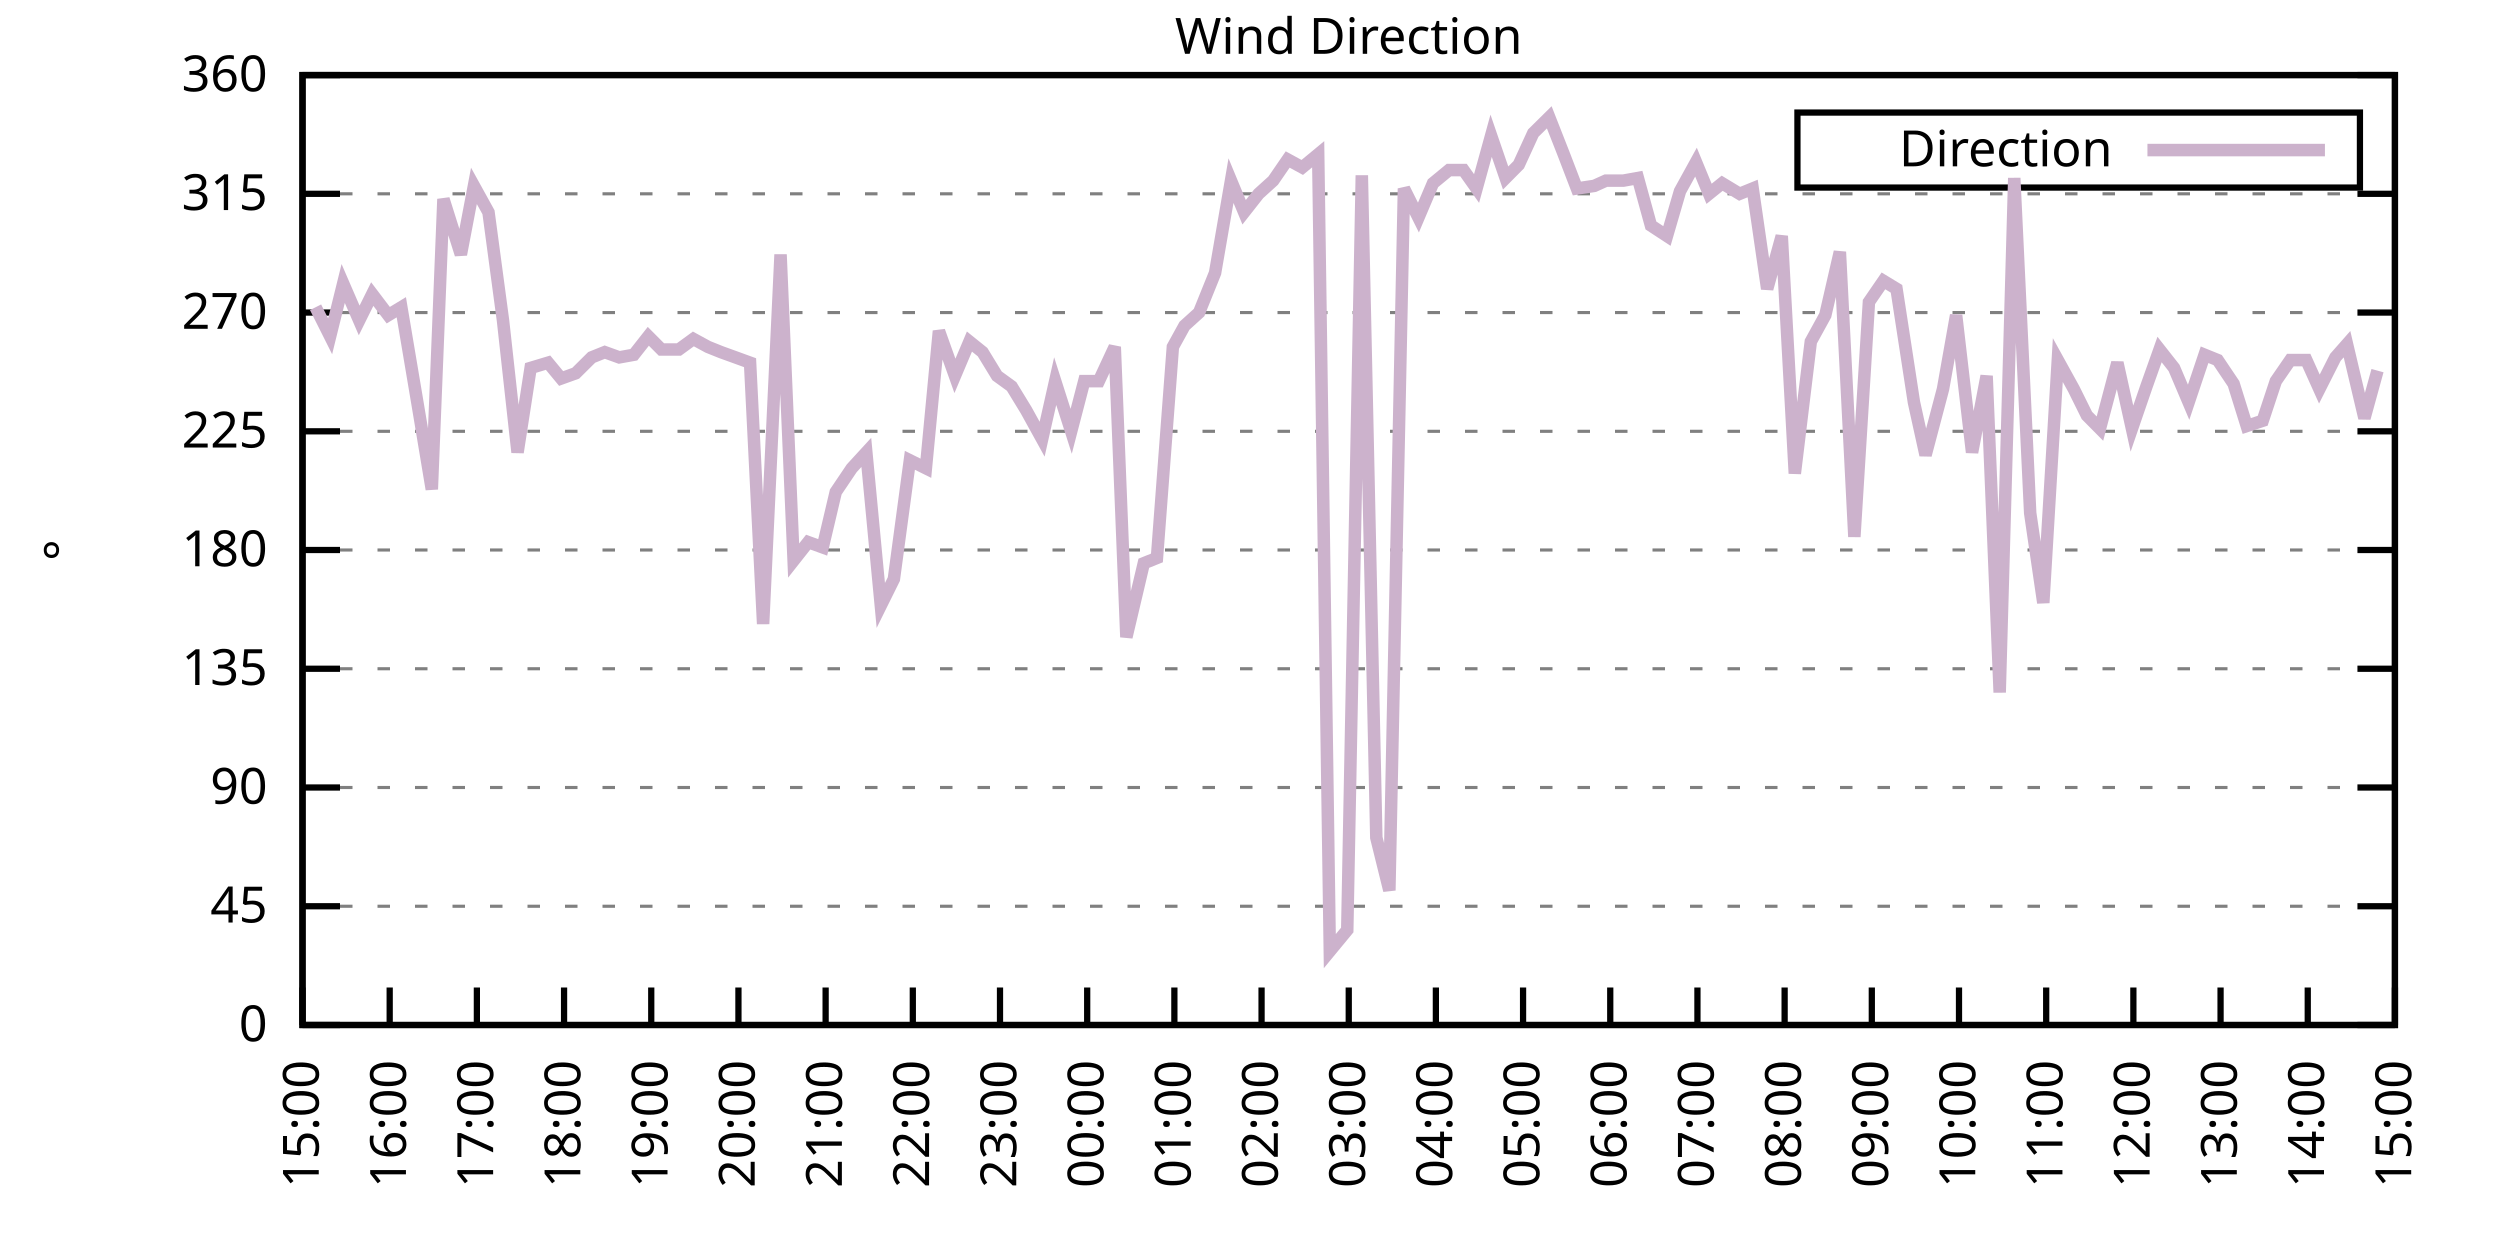
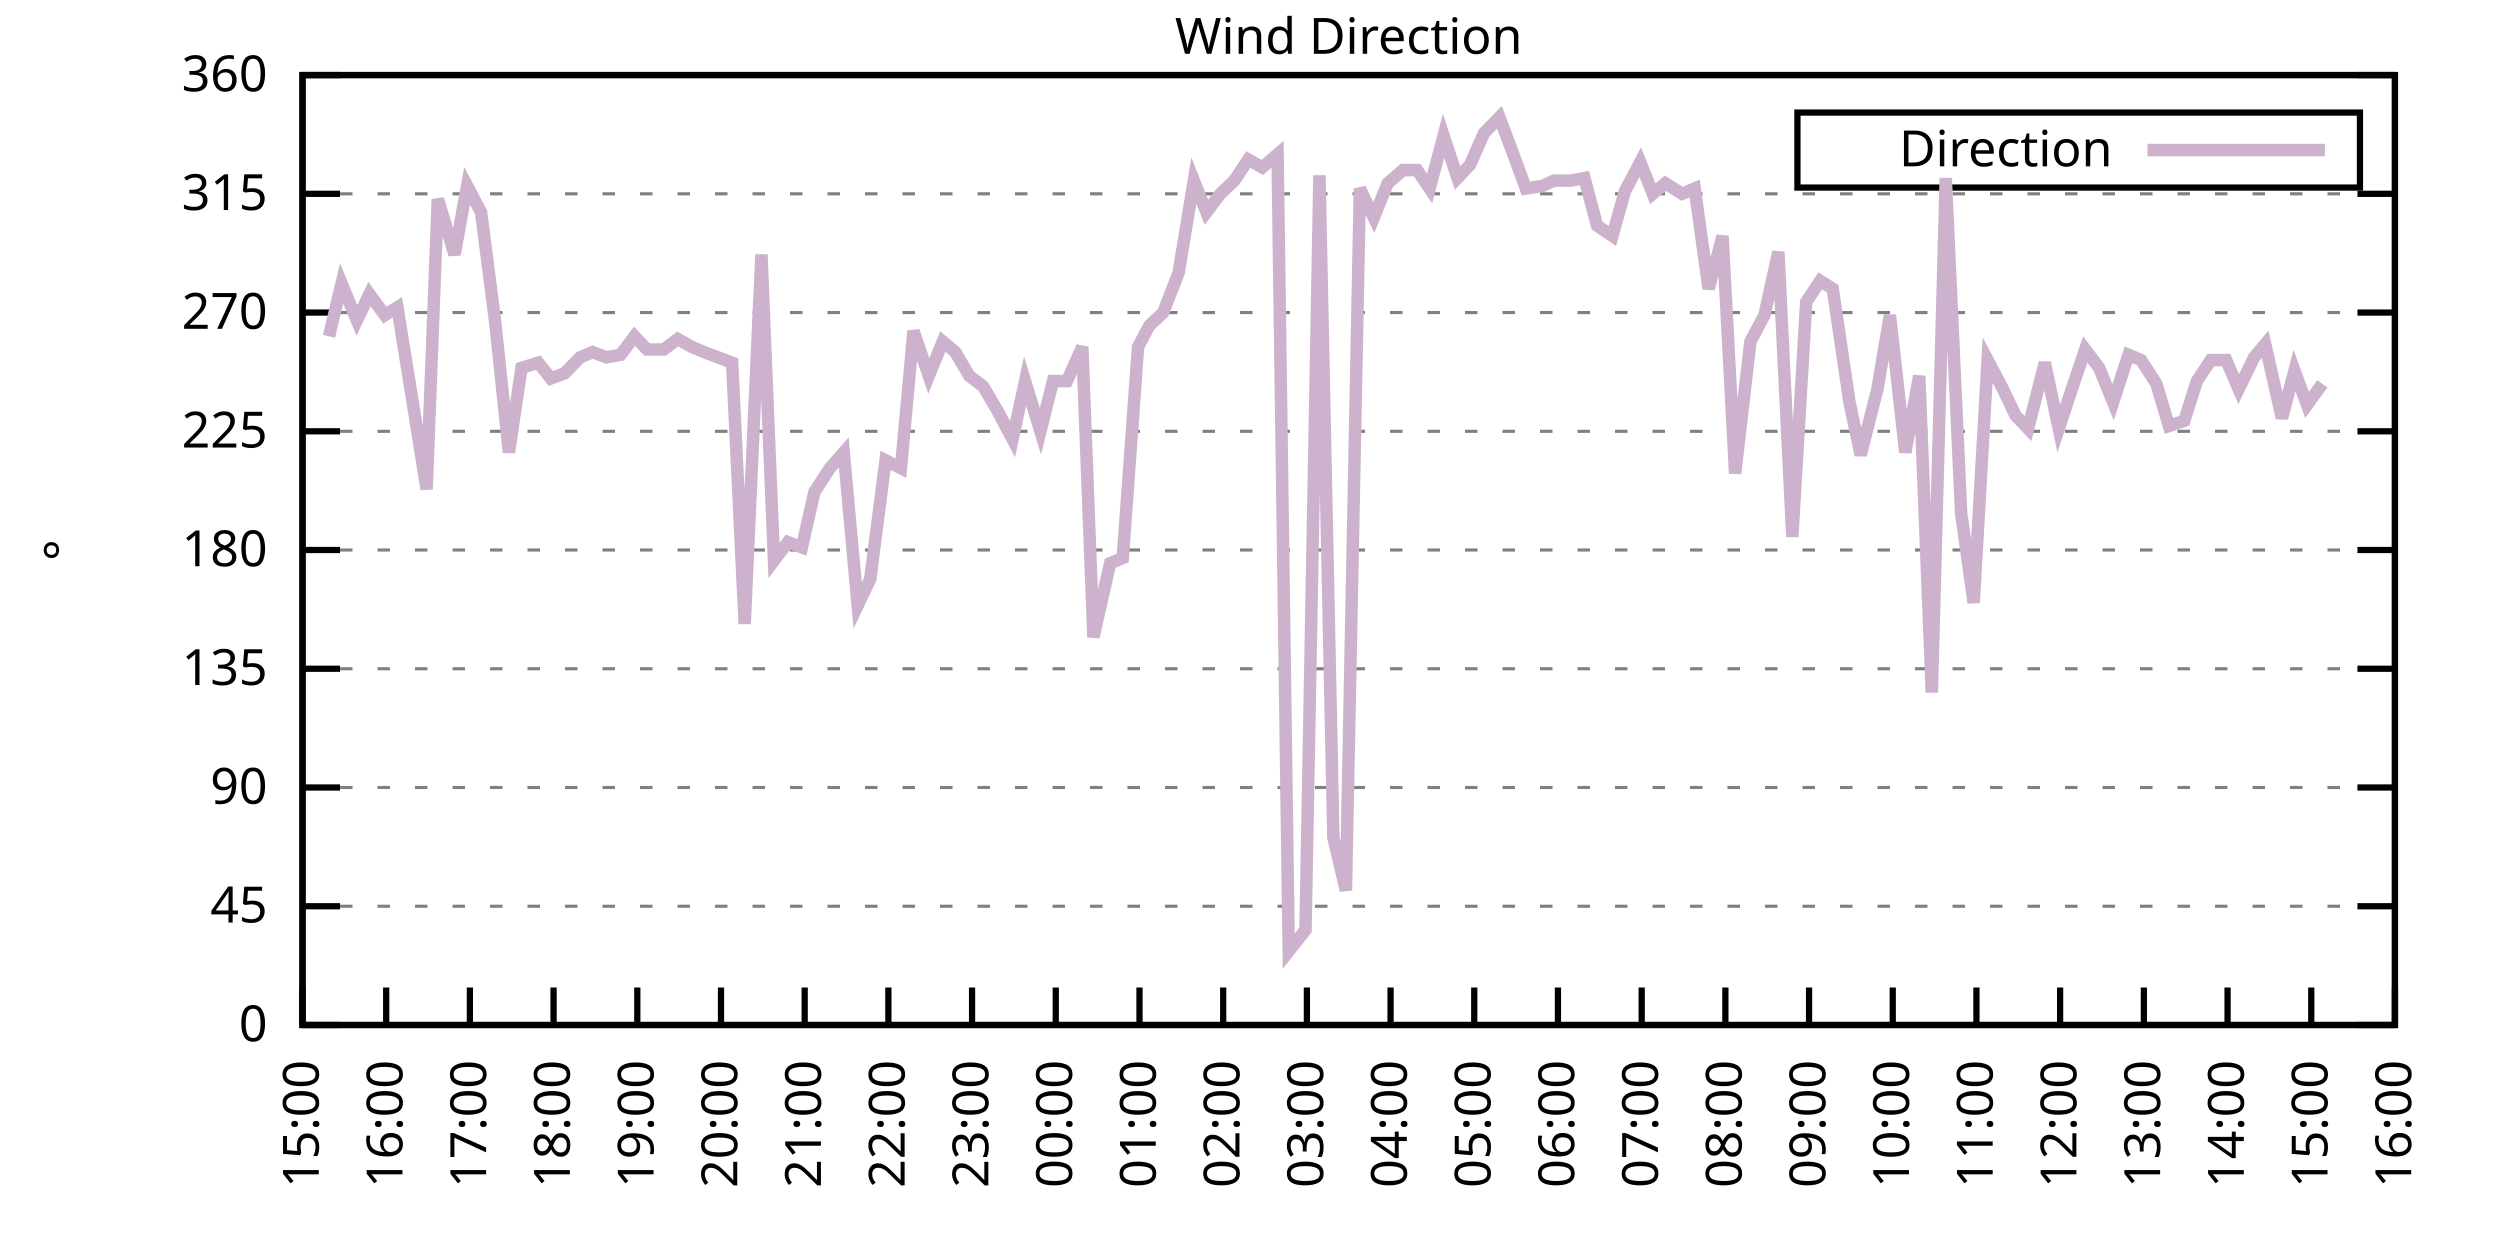
<svg xmlns="http://www.w3.org/2000/svg" xmlns:xlink="http://www.w3.org/1999/xlink" width="400" height="200" viewBox="0 0 400 200">
  <g id="gnuplot_canvas">
    <rect x="0" y="0" width="400" height="200" fill="none" />
    <defs>
      <circle id="gpDot" r="0.5" stroke-width="0.5" stroke="currentColor" />
      <path id="gpPt0" stroke-width="0.333" stroke="currentColor" d="M-1,0 h2 M0,-1 v2" />
      <path id="gpPt1" stroke-width="0.333" stroke="currentColor" d="M-1,-1 L1,1 M1,-1 L-1,1" />
      <path id="gpPt2" stroke-width="0.333" stroke="currentColor" d="M-1,0 L1,0 M0,-1 L0,1 M-1,-1 L1,1 M-1,1 L1,-1" />
      <rect id="gpPt3" stroke-width="0.333" stroke="currentColor" x="-1" y="-1" width="2" height="2" />
      <rect id="gpPt4" stroke-width="0.333" stroke="currentColor" fill="currentColor" x="-1" y="-1" width="2" height="2" />
      <circle id="gpPt5" stroke-width="0.333" stroke="currentColor" cx="0" cy="0" r="1" />
      <use xlink:href="#gpPt5" id="gpPt6" fill="currentColor" stroke="none" />
      <path id="gpPt7" stroke-width="0.333" stroke="currentColor" d="M0,-1.33 L-1.33,0.67 L1.33,0.67 z" />
      <use xlink:href="#gpPt7" id="gpPt8" fill="currentColor" stroke="none" />
      <use xlink:href="#gpPt7" id="gpPt9" stroke="currentColor" transform="rotate(180)" />
      <use xlink:href="#gpPt9" id="gpPt10" fill="currentColor" stroke="none" />
      <use xlink:href="#gpPt3" id="gpPt11" stroke="currentColor" transform="rotate(45)" />
      <use xlink:href="#gpPt11" id="gpPt12" fill="currentColor" stroke="none" />
      <path id="gpPt13" stroke-width="0.333" stroke="currentColor" d="M0,1.330 L1.265,0.411 L0.782,-1.067 L-0.782,-1.076 L-1.265,0.411 z" />
      <use xlink:href="#gpPt13" id="gpPt14" fill="currentColor" stroke="none" />
      <filter id="textbox" filterUnits="objectBoundingBox" x="0" y="0" height="1" width="1">
        <feFlood flood-color="white" flood-opacity="1" result="bgnd" />
        <feComposite in="SourceGraphic" in2="bgnd" operator="atop" />
      </filter>
      <filter id="greybox" filterUnits="objectBoundingBox" x="0" y="0" height="1" width="1">
        <feFlood flood-color="lightgrey" flood-opacity="1" result="grey" />
        <feComposite in="SourceGraphic" in2="grey" operator="atop" />
      </filter>
    </defs>
    <g fill="none" color="white" stroke="currentColor" stroke-width="1.00" stroke-linecap="butt" stroke-linejoin="miter">
</g>
    <g fill="none" color="black" stroke="currentColor" stroke-width="1.00" stroke-linecap="butt" stroke-linejoin="miter">
      <g stroke="none" shape-rendering="crispEdges">
        <polygon fill="rgb(255, 255, 255)" points="48.40,164.00 383.18,164.00 383.18,12.02 48.40,12.02 " />
      </g>
    </g>
    <g fill="none" color="black" stroke="currentColor" stroke-width="1.00" stroke-linecap="butt" stroke-linejoin="miter">
</g>
    <g fill="none" color="black" stroke="black" stroke-width="0.50" stroke-linecap="butt" stroke-linejoin="miter">
</g>
    <g fill="none" color="gray" stroke="currentColor" stroke-width="0.50" stroke-linecap="butt" stroke-linejoin="miter">
      <path stroke="gray" stroke-dasharray="2,4" class="gridline" d="M48.40,164.00 L383.19,164.00  " />
    </g>
    <g fill="none" color="gray" stroke="gray" stroke-width="1.00" stroke-linecap="butt" stroke-linejoin="miter">
</g>
    <g fill="none" color="black" stroke="currentColor" stroke-width="1.00" stroke-linecap="butt" stroke-linejoin="miter">
      <path stroke="black" d="M48.40,164.00 L54.40,164.00 M383.19,164.00 L377.19,164.00  " />
      <g transform="translate(42.80,166.60)" stroke="none" fill="black" font-family="Sans" font-size="8.00" text-anchor="end">
        <text>
          <tspan font-family="Sans"> 0</tspan>
        </text>
      </g>
    </g>
    <g fill="none" color="black" stroke="currentColor" stroke-width="1.00" stroke-linecap="butt" stroke-linejoin="miter">
</g>
    <g fill="none" color="black" stroke="black" stroke-width="0.50" stroke-linecap="butt" stroke-linejoin="miter">
</g>
    <g fill="none" color="gray" stroke="currentColor" stroke-width="0.50" stroke-linecap="butt" stroke-linejoin="miter">
      <path stroke="gray" stroke-dasharray="2,4" class="gridline" d="M48.40,145.00 L383.19,145.00  " />
    </g>
    <g fill="none" color="gray" stroke="gray" stroke-width="1.00" stroke-linecap="butt" stroke-linejoin="miter">
</g>
    <g fill="none" color="black" stroke="currentColor" stroke-width="1.00" stroke-linecap="butt" stroke-linejoin="miter">
      <path stroke="black" d="M48.40,145.00 L54.40,145.00 M383.19,145.00 L377.19,145.00  " />
      <g transform="translate(42.80,147.60)" stroke="none" fill="black" font-family="Sans" font-size="8.00" text-anchor="end">
        <text>
          <tspan font-family="Sans"> 45</tspan>
        </text>
      </g>
    </g>
    <g fill="none" color="black" stroke="currentColor" stroke-width="1.00" stroke-linecap="butt" stroke-linejoin="miter">
</g>
    <g fill="none" color="black" stroke="black" stroke-width="0.50" stroke-linecap="butt" stroke-linejoin="miter">
</g>
    <g fill="none" color="gray" stroke="currentColor" stroke-width="0.50" stroke-linecap="butt" stroke-linejoin="miter">
      <path stroke="gray" stroke-dasharray="2,4" class="gridline" d="M48.40,126.00 L383.19,126.00  " />
    </g>
    <g fill="none" color="gray" stroke="gray" stroke-width="1.00" stroke-linecap="butt" stroke-linejoin="miter">
</g>
    <g fill="none" color="black" stroke="currentColor" stroke-width="1.00" stroke-linecap="butt" stroke-linejoin="miter">
      <path stroke="black" d="M48.40,126.00 L54.40,126.00 M383.19,126.00 L377.19,126.00  " />
      <g transform="translate(42.80,128.60)" stroke="none" fill="black" font-family="Sans" font-size="8.00" text-anchor="end">
        <text>
          <tspan font-family="Sans"> 90</tspan>
        </text>
      </g>
    </g>
    <g fill="none" color="black" stroke="currentColor" stroke-width="1.00" stroke-linecap="butt" stroke-linejoin="miter">
</g>
    <g fill="none" color="black" stroke="black" stroke-width="0.50" stroke-linecap="butt" stroke-linejoin="miter">
</g>
    <g fill="none" color="gray" stroke="currentColor" stroke-width="0.50" stroke-linecap="butt" stroke-linejoin="miter">
      <path stroke="gray" stroke-dasharray="2,4" class="gridline" d="M48.40,107.00 L383.19,107.00  " />
    </g>
    <g fill="none" color="gray" stroke="gray" stroke-width="1.00" stroke-linecap="butt" stroke-linejoin="miter">
</g>
    <g fill="none" color="black" stroke="currentColor" stroke-width="1.00" stroke-linecap="butt" stroke-linejoin="miter">
      <path stroke="black" d="M48.40,107.00 L54.40,107.00 M383.19,107.00 L377.19,107.00  " />
      <g transform="translate(42.80,109.60)" stroke="none" fill="black" font-family="Sans" font-size="8.00" text-anchor="end">
        <text>
          <tspan font-family="Sans"> 135</tspan>
        </text>
      </g>
    </g>
    <g fill="none" color="black" stroke="currentColor" stroke-width="1.00" stroke-linecap="butt" stroke-linejoin="miter">
</g>
    <g fill="none" color="black" stroke="black" stroke-width="0.50" stroke-linecap="butt" stroke-linejoin="miter">
</g>
    <g fill="none" color="gray" stroke="currentColor" stroke-width="0.50" stroke-linecap="butt" stroke-linejoin="miter">
      <path stroke="gray" stroke-dasharray="2,4" class="gridline" d="M48.40,88.00 L383.19,88.00  " />
    </g>
    <g fill="none" color="gray" stroke="gray" stroke-width="1.00" stroke-linecap="butt" stroke-linejoin="miter">
</g>
    <g fill="none" color="black" stroke="currentColor" stroke-width="1.00" stroke-linecap="butt" stroke-linejoin="miter">
      <path stroke="black" d="M48.40,88.00 L54.40,88.00 M383.19,88.00 L377.19,88.00  " />
      <g transform="translate(42.80,90.60)" stroke="none" fill="black" font-family="Sans" font-size="8.00" text-anchor="end">
        <text>
          <tspan font-family="Sans"> 180</tspan>
        </text>
      </g>
    </g>
    <g fill="none" color="black" stroke="currentColor" stroke-width="1.00" stroke-linecap="butt" stroke-linejoin="miter">
</g>
    <g fill="none" color="black" stroke="black" stroke-width="0.50" stroke-linecap="butt" stroke-linejoin="miter">
</g>
    <g fill="none" color="gray" stroke="currentColor" stroke-width="0.50" stroke-linecap="butt" stroke-linejoin="miter">
      <path stroke="gray" stroke-dasharray="2,4" class="gridline" d="M48.40,69.01 L383.19,69.01  " />
    </g>
    <g fill="none" color="gray" stroke="gray" stroke-width="1.00" stroke-linecap="butt" stroke-linejoin="miter">
</g>
    <g fill="none" color="black" stroke="currentColor" stroke-width="1.00" stroke-linecap="butt" stroke-linejoin="miter">
      <path stroke="black" d="M48.40,69.01 L54.40,69.01 M383.19,69.01 L377.19,69.01  " />
      <g transform="translate(42.80,71.61)" stroke="none" fill="black" font-family="Sans" font-size="8.00" text-anchor="end">
        <text>
          <tspan font-family="Sans"> 225</tspan>
        </text>
      </g>
    </g>
    <g fill="none" color="black" stroke="currentColor" stroke-width="1.00" stroke-linecap="butt" stroke-linejoin="miter">
</g>
    <g fill="none" color="black" stroke="black" stroke-width="0.50" stroke-linecap="butt" stroke-linejoin="miter">
</g>
    <g fill="none" color="gray" stroke="currentColor" stroke-width="0.50" stroke-linecap="butt" stroke-linejoin="miter">
      <path stroke="gray" stroke-dasharray="2,4" class="gridline" d="M48.40,50.01 L383.19,50.01  " />
    </g>
    <g fill="none" color="gray" stroke="gray" stroke-width="1.00" stroke-linecap="butt" stroke-linejoin="miter">
</g>
    <g fill="none" color="black" stroke="currentColor" stroke-width="1.00" stroke-linecap="butt" stroke-linejoin="miter">
      <path stroke="black" d="M48.40,50.01 L54.40,50.01 M383.19,50.01 L377.19,50.01  " />
      <g transform="translate(42.80,52.61)" stroke="none" fill="black" font-family="Sans" font-size="8.00" text-anchor="end">
        <text>
          <tspan font-family="Sans"> 270</tspan>
        </text>
      </g>
    </g>
    <g fill="none" color="black" stroke="currentColor" stroke-width="1.00" stroke-linecap="butt" stroke-linejoin="miter">
</g>
    <g fill="none" color="black" stroke="black" stroke-width="0.50" stroke-linecap="butt" stroke-linejoin="miter">
</g>
    <g fill="none" color="gray" stroke="currentColor" stroke-width="0.50" stroke-linecap="butt" stroke-linejoin="miter">
      <path stroke="gray" stroke-dasharray="2,4" class="gridline" d="M48.40,31.01 L383.19,31.01  " />
    </g>
    <g fill="none" color="gray" stroke="gray" stroke-width="1.00" stroke-linecap="butt" stroke-linejoin="miter">
</g>
    <g fill="none" color="black" stroke="currentColor" stroke-width="1.00" stroke-linecap="butt" stroke-linejoin="miter">
      <path stroke="black" d="M48.40,31.01 L54.40,31.01 M383.19,31.01 L377.19,31.01  " />
      <g transform="translate(42.80,33.61)" stroke="none" fill="black" font-family="Sans" font-size="8.00" text-anchor="end">
        <text>
          <tspan font-family="Sans"> 315</tspan>
        </text>
      </g>
    </g>
    <g fill="none" color="black" stroke="currentColor" stroke-width="1.00" stroke-linecap="butt" stroke-linejoin="miter">
</g>
    <g fill="none" color="black" stroke="black" stroke-width="0.50" stroke-linecap="butt" stroke-linejoin="miter">
</g>
    <g fill="none" color="gray" stroke="currentColor" stroke-width="0.50" stroke-linecap="butt" stroke-linejoin="miter">
      <path stroke="gray" stroke-dasharray="2,4" class="gridline" d="M48.40,12.01 L383.19,12.01  " />
    </g>
    <g fill="none" color="gray" stroke="gray" stroke-width="1.00" stroke-linecap="butt" stroke-linejoin="miter">
</g>
    <g fill="none" color="black" stroke="currentColor" stroke-width="1.00" stroke-linecap="butt" stroke-linejoin="miter">
      <path stroke="black" d="M48.40,12.01 L54.40,12.01 M383.19,12.01 L377.19,12.01  " />
      <g transform="translate(42.80,14.61)" stroke="none" fill="black" font-family="Sans" font-size="8.00" text-anchor="end">
        <text>
          <tspan font-family="Sans"> 360</tspan>
        </text>
      </g>
    </g>
    <g fill="none" color="black" stroke="currentColor" stroke-width="1.00" stroke-linecap="butt" stroke-linejoin="miter">
      <path stroke="black" d="M48.40,164.00 L48.40,158.00  " />
      <g transform="translate(51.00,169.60) rotate(270.00)" stroke="none" fill="black" font-family="Sans" font-size="8.00" text-anchor="end">
        <text>
          <tspan font-family="Sans">15:00</tspan>
        </text>
      </g>
    </g>
    <g fill="none" color="black" stroke="currentColor" stroke-width="1.00" stroke-linecap="butt" stroke-linejoin="miter">
-       <path stroke="black" d="M62.35,164.00 L62.35,158.00  " />
-       <g transform="translate(64.95,169.60) rotate(270.00)" stroke="none" fill="black" font-family="Sans" font-size="8.00" text-anchor="end">
+       <path stroke="black" d="M61.79,164.00 L61.79,158.00  " />
+       <g transform="translate(64.39,169.60) rotate(270.00)" stroke="none" fill="black" font-family="Sans" font-size="8.00" text-anchor="end">
        <text>
          <tspan font-family="Sans">16:00</tspan>
        </text>
      </g>
    </g>
    <g fill="none" color="black" stroke="currentColor" stroke-width="1.00" stroke-linecap="butt" stroke-linejoin="miter">
-       <path stroke="black" d="M76.30,164.00 L76.30,158.00  " />
-       <g transform="translate(78.90,169.60) rotate(270.00)" stroke="none" fill="black" font-family="Sans" font-size="8.00" text-anchor="end">
+       <path stroke="black" d="M75.18,164.00 L75.18,158.00  " />
+       <g transform="translate(77.78,169.60) rotate(270.00)" stroke="none" fill="black" font-family="Sans" font-size="8.00" text-anchor="end">
        <text>
          <tspan font-family="Sans">17:00</tspan>
        </text>
      </g>
    </g>
    <g fill="none" color="black" stroke="currentColor" stroke-width="1.00" stroke-linecap="butt" stroke-linejoin="miter">
-       <path stroke="black" d="M90.25,164.00 L90.25,158.00  " />
-       <g transform="translate(92.85,169.60) rotate(270.00)" stroke="none" fill="black" font-family="Sans" font-size="8.00" text-anchor="end">
+       <path stroke="black" d="M88.57,164.00 L88.57,158.00  " />
+       <g transform="translate(91.17,169.60) rotate(270.00)" stroke="none" fill="black" font-family="Sans" font-size="8.00" text-anchor="end">
        <text>
          <tspan font-family="Sans">18:00</tspan>
        </text>
      </g>
    </g>
    <g fill="none" color="black" stroke="currentColor" stroke-width="1.00" stroke-linecap="butt" stroke-linejoin="miter">
-       <path stroke="black" d="M104.20,164.00 L104.20,158.00  " />
-       <g transform="translate(106.80,169.60) rotate(270.00)" stroke="none" fill="black" font-family="Sans" font-size="8.00" text-anchor="end">
+       <path stroke="black" d="M101.97,164.00 L101.97,158.00  " />
+       <g transform="translate(104.57,169.60) rotate(270.00)" stroke="none" fill="black" font-family="Sans" font-size="8.00" text-anchor="end">
        <text>
          <tspan font-family="Sans">19:00</tspan>
        </text>
      </g>
    </g>
    <g fill="none" color="black" stroke="currentColor" stroke-width="1.00" stroke-linecap="butt" stroke-linejoin="miter">
-       <path stroke="black" d="M118.15,164.00 L118.15,158.00  " />
-       <g transform="translate(120.75,169.60) rotate(270.00)" stroke="none" fill="black" font-family="Sans" font-size="8.00" text-anchor="end">
+       <path stroke="black" d="M115.36,164.00 L115.36,158.00  " />
+       <g transform="translate(117.96,169.60) rotate(270.00)" stroke="none" fill="black" font-family="Sans" font-size="8.00" text-anchor="end">
        <text>
          <tspan font-family="Sans">20:00</tspan>
        </text>
      </g>
    </g>
    <g fill="none" color="black" stroke="currentColor" stroke-width="1.00" stroke-linecap="butt" stroke-linejoin="miter">
-       <path stroke="black" d="M132.10,164.00 L132.10,158.00  " />
-       <g transform="translate(134.70,169.60) rotate(270.00)" stroke="none" fill="black" font-family="Sans" font-size="8.00" text-anchor="end">
+       <path stroke="black" d="M128.75,164.00 L128.75,158.00  " />
+       <g transform="translate(131.35,169.60) rotate(270.00)" stroke="none" fill="black" font-family="Sans" font-size="8.00" text-anchor="end">
        <text>
          <tspan font-family="Sans">21:00</tspan>
        </text>
      </g>
    </g>
    <g fill="none" color="black" stroke="currentColor" stroke-width="1.00" stroke-linecap="butt" stroke-linejoin="miter">
-       <path stroke="black" d="M146.05,164.00 L146.05,158.00  " />
-       <g transform="translate(148.65,169.60) rotate(270.00)" stroke="none" fill="black" font-family="Sans" font-size="8.00" text-anchor="end">
+       <path stroke="black" d="M142.14,164.00 L142.14,158.00  " />
+       <g transform="translate(144.74,169.60) rotate(270.00)" stroke="none" fill="black" font-family="Sans" font-size="8.00" text-anchor="end">
        <text>
          <tspan font-family="Sans">22:00</tspan>
        </text>
      </g>
    </g>
    <g fill="none" color="black" stroke="currentColor" stroke-width="1.00" stroke-linecap="butt" stroke-linejoin="miter">
-       <path stroke="black" d="M160.00,164.00 L160.00,158.00  " />
-       <g transform="translate(162.60,169.60) rotate(270.00)" stroke="none" fill="black" font-family="Sans" font-size="8.00" text-anchor="end">
+       <path stroke="black" d="M155.53,164.00 L155.53,158.00  " />
+       <g transform="translate(158.13,169.60) rotate(270.00)" stroke="none" fill="black" font-family="Sans" font-size="8.00" text-anchor="end">
        <text>
          <tspan font-family="Sans">23:00</tspan>
        </text>
      </g>
    </g>
    <g fill="none" color="black" stroke="currentColor" stroke-width="1.00" stroke-linecap="butt" stroke-linejoin="miter">
-       <path stroke="black" d="M173.95,164.00 L173.95,158.00  " />
-       <g transform="translate(176.55,169.60) rotate(270.00)" stroke="none" fill="black" font-family="Sans" font-size="8.00" text-anchor="end">
+       <path stroke="black" d="M168.92,164.00 L168.92,158.00  " />
+       <g transform="translate(171.52,169.60) rotate(270.00)" stroke="none" fill="black" font-family="Sans" font-size="8.00" text-anchor="end">
        <text>
          <tspan font-family="Sans">00:00</tspan>
        </text>
      </g>
    </g>
    <g fill="none" color="black" stroke="currentColor" stroke-width="1.00" stroke-linecap="butt" stroke-linejoin="miter">
-       <path stroke="black" d="M187.90,164.00 L187.90,158.00  " />
-       <g transform="translate(190.50,169.60) rotate(270.00)" stroke="none" fill="black" font-family="Sans" font-size="8.00" text-anchor="end">
+       <path stroke="black" d="M182.32,164.00 L182.32,158.00  " />
+       <g transform="translate(184.92,169.60) rotate(270.00)" stroke="none" fill="black" font-family="Sans" font-size="8.00" text-anchor="end">
        <text>
          <tspan font-family="Sans">01:00</tspan>
        </text>
      </g>
    </g>
    <g fill="none" color="black" stroke="currentColor" stroke-width="1.00" stroke-linecap="butt" stroke-linejoin="miter">
-       <path stroke="black" d="M201.85,164.00 L201.85,158.00  " />
-       <g transform="translate(204.45,169.60) rotate(270.00)" stroke="none" fill="black" font-family="Sans" font-size="8.00" text-anchor="end">
+       <path stroke="black" d="M195.71,164.00 L195.71,158.00  " />
+       <g transform="translate(198.31,169.60) rotate(270.00)" stroke="none" fill="black" font-family="Sans" font-size="8.00" text-anchor="end">
        <text>
          <tspan font-family="Sans">02:00</tspan>
        </text>
      </g>
    </g>
    <g fill="none" color="black" stroke="currentColor" stroke-width="1.00" stroke-linecap="butt" stroke-linejoin="miter">
-       <path stroke="black" d="M215.80,164.00 L215.80,158.00  " />
-       <g transform="translate(218.40,169.60) rotate(270.00)" stroke="none" fill="black" font-family="Sans" font-size="8.00" text-anchor="end">
+       <path stroke="black" d="M209.10,164.00 L209.10,158.00  " />
+       <g transform="translate(211.70,169.60) rotate(270.00)" stroke="none" fill="black" font-family="Sans" font-size="8.00" text-anchor="end">
        <text>
          <tspan font-family="Sans">03:00</tspan>
        </text>
      </g>
    </g>
    <g fill="none" color="black" stroke="currentColor" stroke-width="1.00" stroke-linecap="butt" stroke-linejoin="miter">
-       <path stroke="black" d="M229.74,164.00 L229.74,158.00  " />
-       <g transform="translate(232.34,169.60) rotate(270.00)" stroke="none" fill="black" font-family="Sans" font-size="8.00" text-anchor="end">
+       <path stroke="black" d="M222.49,164.00 L222.49,158.00  " />
+       <g transform="translate(225.09,169.60) rotate(270.00)" stroke="none" fill="black" font-family="Sans" font-size="8.00" text-anchor="end">
        <text>
          <tspan font-family="Sans">04:00</tspan>
        </text>
      </g>
    </g>
    <g fill="none" color="black" stroke="currentColor" stroke-width="1.00" stroke-linecap="butt" stroke-linejoin="miter">
-       <path stroke="black" d="M243.69,164.00 L243.69,158.00  " />
-       <g transform="translate(246.29,169.60) rotate(270.00)" stroke="none" fill="black" font-family="Sans" font-size="8.00" text-anchor="end">
+       <path stroke="black" d="M235.88,164.00 L235.88,158.00  " />
+       <g transform="translate(238.48,169.60) rotate(270.00)" stroke="none" fill="black" font-family="Sans" font-size="8.00" text-anchor="end">
        <text>
          <tspan font-family="Sans">05:00</tspan>
        </text>
      </g>
    </g>
    <g fill="none" color="black" stroke="currentColor" stroke-width="1.00" stroke-linecap="butt" stroke-linejoin="miter">
-       <path stroke="black" d="M257.64,164.00 L257.64,158.00  " />
-       <g transform="translate(260.24,169.60) rotate(270.00)" stroke="none" fill="black" font-family="Sans" font-size="8.00" text-anchor="end">
+       <path stroke="black" d="M249.27,164.00 L249.27,158.00  " />
+       <g transform="translate(251.87,169.60) rotate(270.00)" stroke="none" fill="black" font-family="Sans" font-size="8.00" text-anchor="end">
        <text>
          <tspan font-family="Sans">06:00</tspan>
        </text>
      </g>
    </g>
    <g fill="none" color="black" stroke="currentColor" stroke-width="1.00" stroke-linecap="butt" stroke-linejoin="miter">
-       <path stroke="black" d="M271.59,164.00 L271.59,158.00  " />
-       <g transform="translate(274.19,169.60) rotate(270.00)" stroke="none" fill="black" font-family="Sans" font-size="8.00" text-anchor="end">
+       <path stroke="black" d="M262.67,164.00 L262.67,158.00  " />
+       <g transform="translate(265.27,169.60) rotate(270.00)" stroke="none" fill="black" font-family="Sans" font-size="8.00" text-anchor="end">
        <text>
          <tspan font-family="Sans">07:00</tspan>
        </text>
      </g>
    </g>
    <g fill="none" color="black" stroke="currentColor" stroke-width="1.00" stroke-linecap="butt" stroke-linejoin="miter">
-       <path stroke="black" d="M285.54,164.00 L285.54,158.00  " />
-       <g transform="translate(288.14,169.60) rotate(270.00)" stroke="none" fill="black" font-family="Sans" font-size="8.00" text-anchor="end">
+       <path stroke="black" d="M276.06,164.00 L276.06,158.00  " />
+       <g transform="translate(278.66,169.60) rotate(270.00)" stroke="none" fill="black" font-family="Sans" font-size="8.00" text-anchor="end">
        <text>
          <tspan font-family="Sans">08:00</tspan>
        </text>
      </g>
    </g>
    <g fill="none" color="black" stroke="currentColor" stroke-width="1.00" stroke-linecap="butt" stroke-linejoin="miter">
-       <path stroke="black" d="M299.49,164.00 L299.49,158.00  " />
-       <g transform="translate(302.09,169.60) rotate(270.00)" stroke="none" fill="black" font-family="Sans" font-size="8.00" text-anchor="end">
+       <path stroke="black" d="M289.45,164.00 L289.45,158.00  " />
+       <g transform="translate(292.05,169.60) rotate(270.00)" stroke="none" fill="black" font-family="Sans" font-size="8.00" text-anchor="end">
        <text>
          <tspan font-family="Sans">09:00</tspan>
        </text>
      </g>
    </g>
    <g fill="none" color="black" stroke="currentColor" stroke-width="1.00" stroke-linecap="butt" stroke-linejoin="miter">
-       <path stroke="black" d="M313.44,164.00 L313.44,158.00  " />
-       <g transform="translate(316.04,169.60) rotate(270.00)" stroke="none" fill="black" font-family="Sans" font-size="8.00" text-anchor="end">
+       <path stroke="black" d="M302.84,164.00 L302.84,158.00  " />
+       <g transform="translate(305.44,169.60) rotate(270.00)" stroke="none" fill="black" font-family="Sans" font-size="8.00" text-anchor="end">
        <text>
          <tspan font-family="Sans">10:00</tspan>
        </text>
      </g>
    </g>
    <g fill="none" color="black" stroke="currentColor" stroke-width="1.00" stroke-linecap="butt" stroke-linejoin="miter">
-       <path stroke="black" d="M327.39,164.00 L327.39,158.00  " />
-       <g transform="translate(329.99,169.60) rotate(270.00)" stroke="none" fill="black" font-family="Sans" font-size="8.00" text-anchor="end">
+       <path stroke="black" d="M316.23,164.00 L316.23,158.00  " />
+       <g transform="translate(318.83,169.60) rotate(270.00)" stroke="none" fill="black" font-family="Sans" font-size="8.00" text-anchor="end">
        <text>
          <tspan font-family="Sans">11:00</tspan>
        </text>
      </g>
    </g>
    <g fill="none" color="black" stroke="currentColor" stroke-width="1.00" stroke-linecap="butt" stroke-linejoin="miter">
-       <path stroke="black" d="M341.34,164.00 L341.34,158.00  " />
-       <g transform="translate(343.94,169.60) rotate(270.00)" stroke="none" fill="black" font-family="Sans" font-size="8.00" text-anchor="end">
+       <path stroke="black" d="M329.62,164.00 L329.62,158.00  " />
+       <g transform="translate(332.22,169.60) rotate(270.00)" stroke="none" fill="black" font-family="Sans" font-size="8.00" text-anchor="end">
        <text>
          <tspan font-family="Sans">12:00</tspan>
        </text>
      </g>
    </g>
    <g fill="none" color="black" stroke="currentColor" stroke-width="1.00" stroke-linecap="butt" stroke-linejoin="miter">
-       <path stroke="black" d="M355.29,164.00 L355.29,158.00  " />
-       <g transform="translate(357.89,169.60) rotate(270.00)" stroke="none" fill="black" font-family="Sans" font-size="8.00" text-anchor="end">
+       <path stroke="black" d="M343.02,164.00 L343.02,158.00  " />
+       <g transform="translate(345.62,169.60) rotate(270.00)" stroke="none" fill="black" font-family="Sans" font-size="8.00" text-anchor="end">
        <text>
          <tspan font-family="Sans">13:00</tspan>
        </text>
      </g>
    </g>
    <g fill="none" color="black" stroke="currentColor" stroke-width="1.00" stroke-linecap="butt" stroke-linejoin="miter">
-       <path stroke="black" d="M369.24,164.00 L369.24,158.00  " />
-       <g transform="translate(371.84,169.60) rotate(270.00)" stroke="none" fill="black" font-family="Sans" font-size="8.00" text-anchor="end">
+       <path stroke="black" d="M356.41,164.00 L356.41,158.00  " />
+       <g transform="translate(359.01,169.60) rotate(270.00)" stroke="none" fill="black" font-family="Sans" font-size="8.00" text-anchor="end">
        <text>
          <tspan font-family="Sans">14:00</tspan>
+         </text>
+       </g>
+     </g>
+     <g fill="none" color="black" stroke="currentColor" stroke-width="1.00" stroke-linecap="butt" stroke-linejoin="miter">
+       <path stroke="black" d="M369.80,164.00 L369.80,158.00  " />
+       <g transform="translate(372.40,169.60) rotate(270.00)" stroke="none" fill="black" font-family="Sans" font-size="8.00" text-anchor="end">
+         <text>
+           <tspan font-family="Sans">15:00</tspan>
        </text>
      </g>
    </g>
    <g fill="none" color="black" stroke="currentColor" stroke-width="1.00" stroke-linecap="butt" stroke-linejoin="miter">
      <path stroke="black" d="M383.19,164.00 L383.19,158.00  " />
      <g transform="translate(385.79,169.60) rotate(270.00)" stroke="none" fill="black" font-family="Sans" font-size="8.00" text-anchor="end">
        <text>
-           <tspan font-family="Sans">15:00</tspan>
+           <tspan font-family="Sans">16:00</tspan>
        </text>
      </g>
    </g>
    <g fill="none" color="black" stroke="currentColor" stroke-width="1.00" stroke-linecap="butt" stroke-linejoin="miter">
</g>
    <g fill="none" color="black" stroke="currentColor" stroke-width="1.00" stroke-linecap="butt" stroke-linejoin="miter">
      <path stroke="black" d="M48.40,12.01 L48.40,164.00 L383.19,164.00 L383.19,12.01 L48.40,12.01 Z  " />
    </g>
    <g fill="none" color="black" stroke="currentColor" stroke-width="1.00" stroke-linecap="butt" stroke-linejoin="miter">
</g>
    <g fill="none" color="black" stroke="currentColor" stroke-width="1.00" stroke-linecap="butt" stroke-linejoin="miter">
      <path stroke="black" d="M287.59,30.01 L287.59,18.01 L377.59,18.01 L377.59,30.01 L287.59,30.01 Z  " />
    </g>
    <g id="Wind_direction_plot_1">
      <g fill="none" color="white" stroke="black" stroke-width="2.00" stroke-linecap="butt" stroke-linejoin="miter">
</g>
      <g fill="none" color="black" stroke="currentColor" stroke-width="2.00" stroke-linecap="butt" stroke-linejoin="miter">
        <g transform="translate(337.99,26.61)" stroke="none" fill="black" font-family="Sans" font-size="8.00" text-anchor="end">
          <text>
            <tspan font-family="Sans">Direction</tspan>
          </text>
        </g>
      </g>
      <g fill="none" color="black" stroke="currentColor" stroke-width="2.00" stroke-linecap="butt" stroke-linejoin="miter">
-         <path stroke="rgb(204, 178, 204)" d="M343.59,24.01 L371.99,24.01 M50.49,49.16 L52.82,53.81 L54.91,45.36 L57.47,51.27 L59.56,47.05 L62.12,50.43   L64.21,49.16 L66.77,64.36 L69.09,78.29 L70.95,31.85 L73.74,40.72 L75.83,29.74 L78.16,33.96 L80.48,51.27   L82.81,72.38 L84.90,58.87 L87.69,58.03 L89.78,60.56 L92.11,59.72 L94.67,57.18 L96.76,56.34 L99.08,57.18   L101.41,56.76 L103.73,53.81 L105.83,55.92 L108.62,55.92 L110.94,54.23 L113.27,55.50 L115.36,56.34 L117.68,57.18   L120.01,58.03 L122.10,99.83 L124.89,40.72 L126.98,89.69 L129.31,86.74 L131.63,87.58 L133.72,78.72 L136.28,74.92   L138.61,72.38 L140.93,96.87 L143.02,92.65 L145.58,73.65 L148.14,74.92 L150.23,52.96 L152.79,60.14 L155.11,54.65   L157.21,56.34 L159.53,60.14 L161.86,61.83 L164.18,65.63 L166.74,70.27 L168.83,60.98 L171.39,69.01 L173.48,60.98   L175.81,60.98 L178.36,55.50 L180.22,101.94 L183.01,90.12 L185.11,89.27 L187.66,55.50 L189.52,52.12 L191.85,50.01   L194.41,43.67 L196.96,28.90 L199.06,33.96 L201.38,31.01 L203.71,28.90 L206.03,25.52 L208.36,26.79 L210.91,24.68   L212.77,152.18 L215.56,148.80 L217.89,28.05 L220.21,134.02 L222.30,142.47 L224.63,30.16 L226.95,34.81 L229.28,29.32   L231.84,27.21 L234.16,27.21 L236.25,30.16 L238.58,21.72 L240.90,28.48 L243.00,26.36 L245.32,21.30 L247.88,18.77   L250.20,24.68 L252.30,30.16 L255.09,29.74 L256.95,28.90 L259.74,28.90 L262.06,28.48 L264.15,36.08 L266.71,37.76   L268.80,30.59 L271.36,25.94 L273.45,31.01 L275.55,29.32 L278.34,31.01 L280.43,30.16 L282.75,46.21 L285.08,37.76   L287.17,75.76 L289.73,54.65 L292.05,50.43 L294.38,40.30 L296.70,85.89 L299.03,48.32 L301.35,44.94 L303.44,46.21   L306.23,64.36 L308.09,72.81 L310.88,62.25 L312.98,50.43 L315.53,72.38 L317.86,60.14 L319.95,110.80 L322.28,28.48   L324.83,82.09 L326.93,96.45 L329.25,57.61 L331.81,62.25 L333.90,66.47 L335.99,68.58 L338.78,58.03 L341.11,68.58   L343.43,61.83 L345.53,55.92 L347.85,58.87 L350.18,64.36 L352.73,56.76 L354.83,57.61 L357.38,61.41 L359.48,68.16   L362.03,67.32 L364.13,60.98 L366.45,57.61 L369.01,57.61 L371.10,62.25 L373.66,57.18 L375.52,55.07 L378.31,66.90   L380.40,59.30  " />
+         <path stroke="rgb(204, 178, 204)" d="M343.59,24.01 L371.99,24.01 M52.64,53.81 L54.65,45.36 L57.10,51.27 L59.11,47.05 L61.57,50.43 L63.58,49.16   L66.03,64.36 L68.26,78.29 L70.05,31.85 L72.73,40.72 L74.74,29.74 L76.97,33.96 L79.20,51.27 L81.43,72.38   L83.44,58.87 L86.12,58.03 L88.13,60.56 L90.36,59.72 L92.82,57.18 L94.82,56.34 L97.06,57.18 L99.29,56.76   L101.52,53.81 L103.53,55.92 L106.21,55.92 L108.44,54.23 L110.67,55.50 L112.68,56.34 L114.91,57.18 L117.14,58.03   L119.15,99.83 L121.83,40.72 L123.84,89.69 L126.07,86.74 L128.30,87.58 L130.31,78.72 L132.77,74.92 L135.00,72.38   L137.23,96.87 L139.24,92.65 L141.69,73.65 L144.15,74.92 L146.16,52.96 L148.61,60.14 L150.85,54.65 L152.85,56.34   L155.09,60.14 L157.32,61.83 L159.55,65.63 L162.01,70.27 L164.01,60.98 L166.47,69.01 L168.48,60.98 L170.71,60.98   L173.17,55.50 L174.95,101.94 L177.63,90.12 L179.64,89.27 L182.09,55.50 L183.88,52.12 L186.11,50.01 L188.57,43.67   L191.02,28.90 L193.03,33.96 L195.26,31.01 L197.49,28.90 L199.73,25.52 L201.96,26.79 L204.41,24.68 L206.20,152.18   L208.88,148.80 L211.11,28.05 L213.34,134.02 L215.35,142.47 L217.58,30.16 L219.81,34.81 L222.04,29.32 L224.50,27.21   L226.73,27.21 L228.74,30.16 L230.97,21.72 L233.20,28.48 L235.21,26.36 L237.44,21.30 L239.90,18.77 L242.13,24.68   L244.14,30.16 L246.82,29.74 L248.60,28.90 L251.28,28.90 L253.51,28.48 L255.52,36.08 L257.98,37.76 L259.99,30.59   L262.44,25.94 L264.45,31.01 L266.46,29.32 L269.14,31.01 L271.15,30.16 L273.38,46.21 L275.61,37.76 L277.62,75.76   L280.07,54.65 L282.31,50.43 L284.54,40.30 L286.77,85.89 L289.00,48.32 L291.23,44.94 L293.24,46.21 L295.92,64.36   L297.71,72.81 L300.39,62.25 L302.39,50.43 L304.85,72.38 L307.08,60.14 L309.09,110.80 L311.32,28.48 L313.78,82.09   L315.79,96.45 L318.02,57.61 L320.47,62.25 L322.48,66.47 L324.49,68.58 L327.17,58.03 L329.40,68.58 L331.63,61.83   L333.64,55.92 L335.87,58.87 L338.10,64.36 L340.56,56.76 L342.57,57.61 L345.02,61.41 L347.03,68.16 L349.49,67.32   L351.50,60.98 L353.73,57.61 L356.18,57.61 L358.19,62.25 L360.65,57.18 L362.43,55.07 L365.11,66.90 L367.12,59.30   L369.13,64.78 L371.58,61.41  " />
      </g>
    </g>
    <g fill="none" color="black" stroke="currentColor" stroke-width="2.00" stroke-linecap="butt" stroke-linejoin="miter">
</g>
    <g fill="none" color="black" stroke="black" stroke-width="1.00" stroke-linecap="butt" stroke-linejoin="miter">
</g>
    <g fill="none" color="black" stroke="currentColor" stroke-width="1.00" stroke-linecap="butt" stroke-linejoin="miter">
      <path stroke="black" d="M48.40,12.01 L48.40,164.00 L383.19,164.00 L383.19,12.01 L48.40,12.01 Z  " />
      <g transform="translate(12.80,88.01) rotate(270.00)" stroke="none" fill="black" font-family="Sans" font-size="8.00" text-anchor="middle">
        <text>
          <tspan font-family="Sans">°</tspan>
        </text>
      </g>
    </g>
    <g fill="none" color="black" stroke="currentColor" stroke-width="1.00" stroke-linecap="butt" stroke-linejoin="miter">
</g>
    <g fill="none" color="black" stroke="currentColor" stroke-width="1.00" stroke-linecap="butt" stroke-linejoin="miter">
      <g transform="translate(215.79,8.61)" stroke="none" fill="black" font-family="Sans" font-size="8.00" text-anchor="middle">
        <text>
          <tspan font-family="Sans">Wind Direction</tspan>
        </text>
      </g>
    </g>
    <g fill="none" color="black" stroke="currentColor" stroke-width="1.00" stroke-linecap="butt" stroke-linejoin="miter">
</g>
  </g>
</svg>
